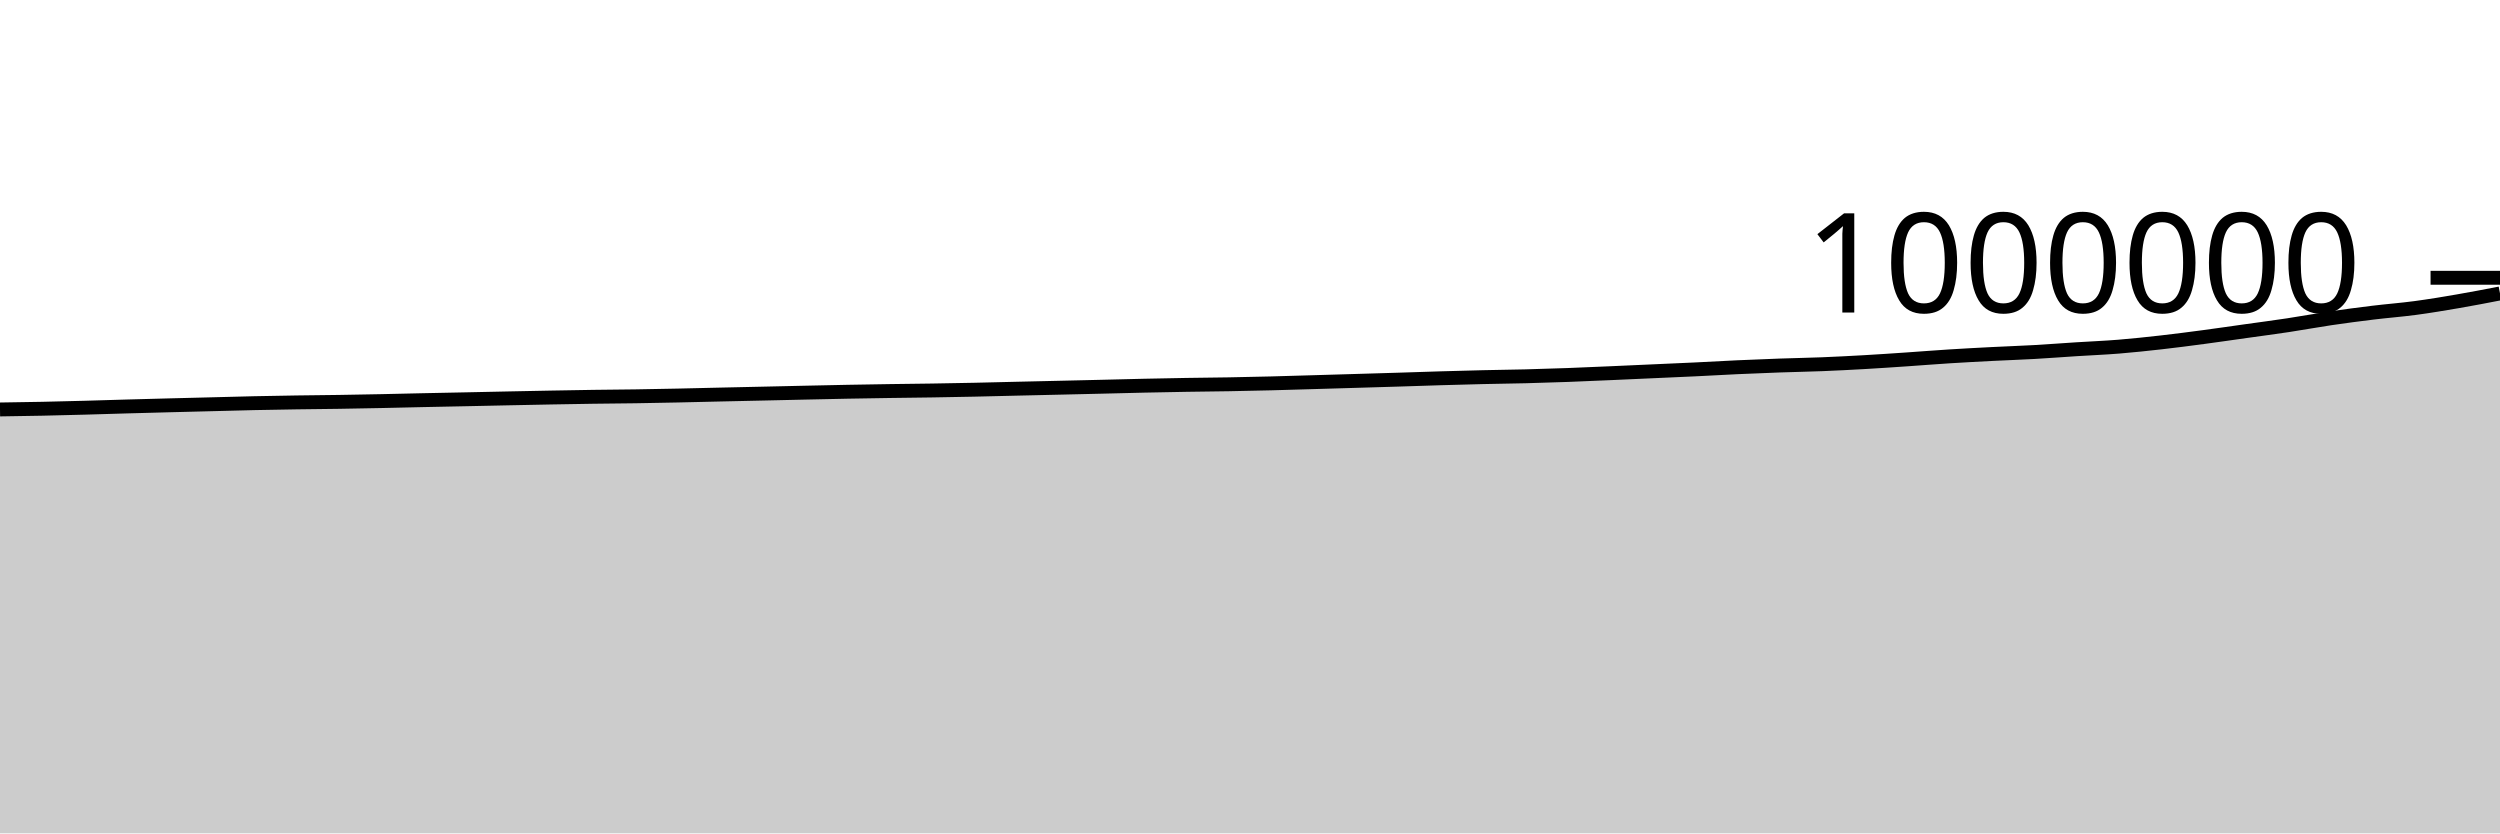
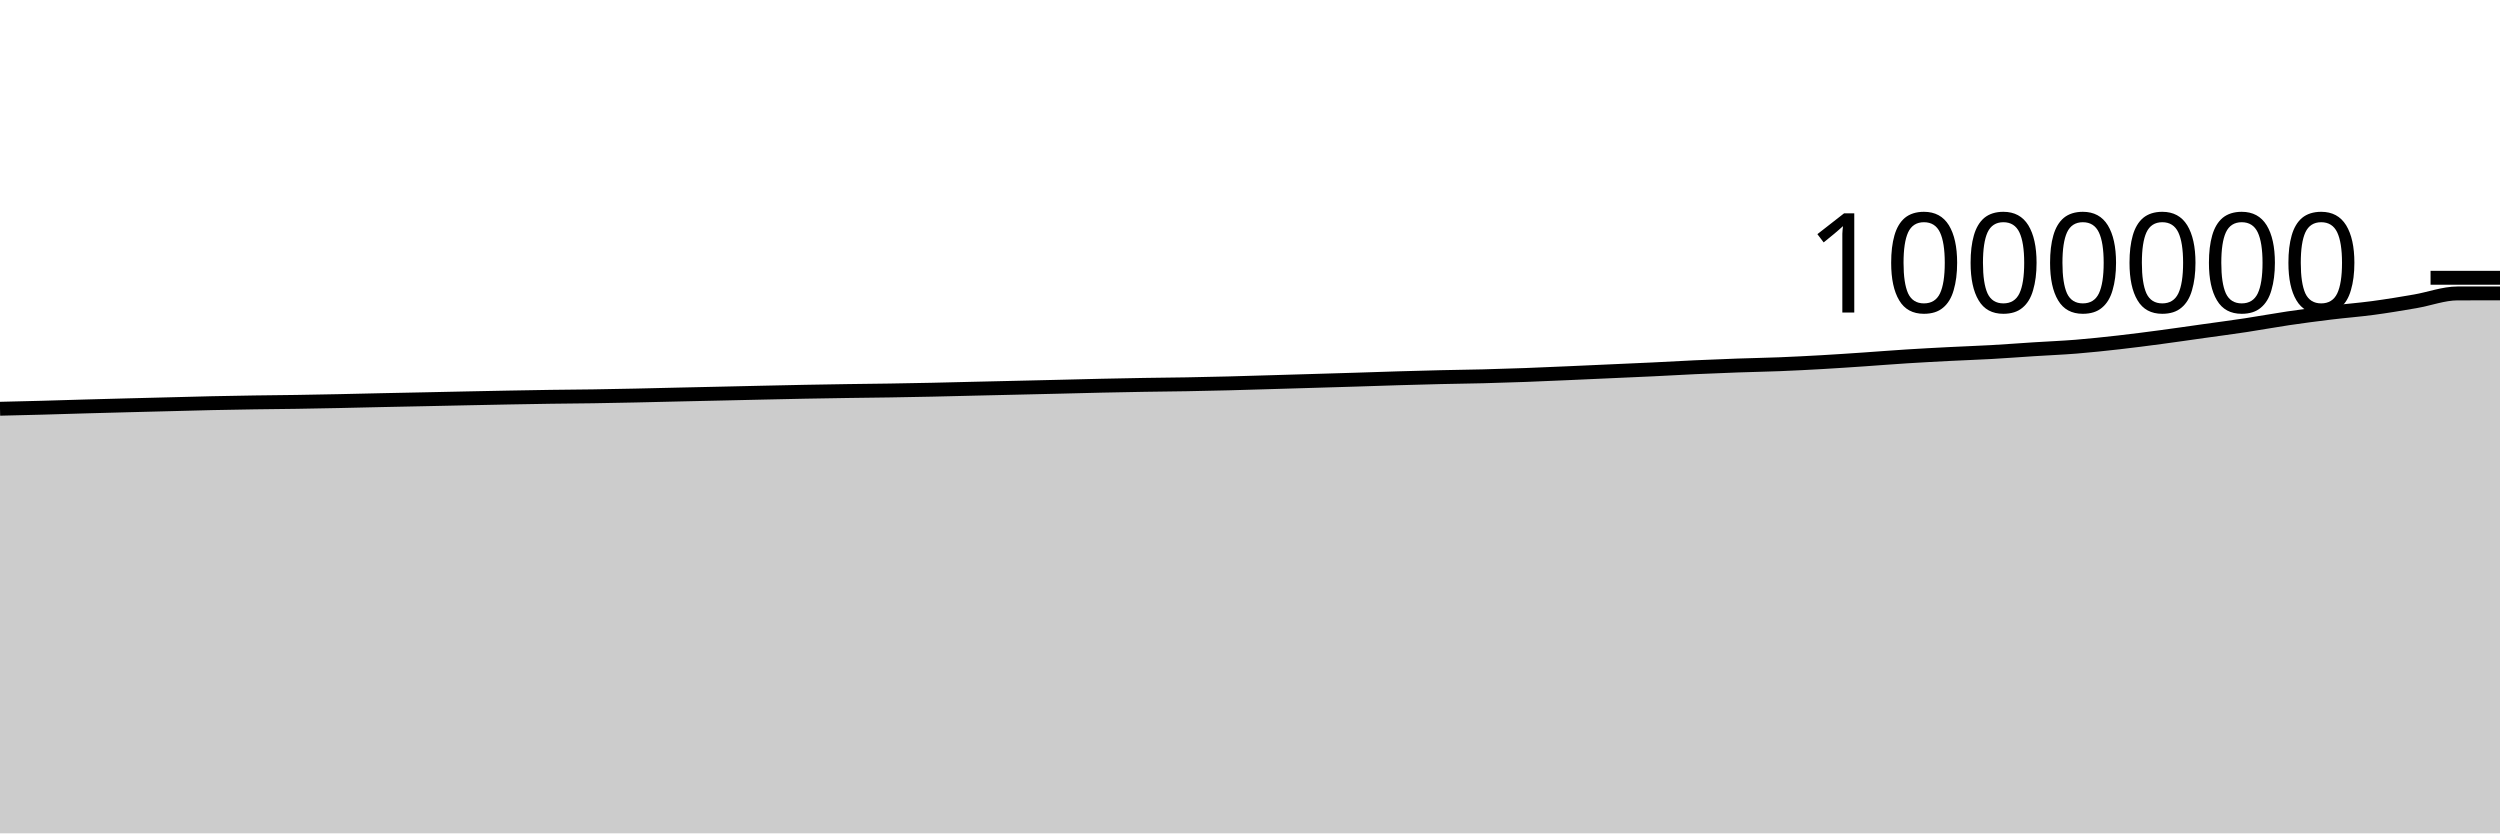
<svg xmlns="http://www.w3.org/2000/svg" viewBox="0 0 180 60">
  <g transform="translate(0,20)">
-     <path class="area" fill="rgba(0, 0, 0, 0.2)" d="M0,9.481C1.017,9.466,2.034,9.451,3.051,9.43C4.068,9.409,5.085,9.382,6.102,9.355C7.119,9.327,8.136,9.294,9.153,9.265C10.169,9.237,11.186,9.21,12.203,9.183C13.22,9.157,14.237,9.132,15.254,9.106C16.271,9.08,17.288,9.05,18.305,9.028C19.322,9.006,20.339,8.988,21.356,8.973C22.373,8.957,23.39,8.951,24.407,8.935C25.424,8.92,26.441,8.899,27.458,8.879C28.475,8.858,29.492,8.832,30.508,8.81C31.525,8.788,32.542,8.769,33.559,8.748C34.576,8.727,35.593,8.704,36.61,8.683C37.627,8.662,38.644,8.641,39.661,8.622C40.678,8.603,41.695,8.585,42.712,8.57C43.729,8.555,44.746,8.551,45.763,8.535C46.78,8.52,47.797,8.499,48.814,8.478C49.831,8.456,50.847,8.43,51.864,8.407C52.881,8.384,53.898,8.362,54.915,8.34C55.932,8.317,56.949,8.294,57.966,8.271C58.983,8.249,60,8.225,61.017,8.206C62.034,8.186,63.051,8.17,64.068,8.155C65.085,8.139,66.102,8.13,67.119,8.115C68.136,8.099,69.153,8.081,70.169,8.059C71.186,8.038,72.203,8.01,73.22,7.986C74.237,7.963,75.254,7.94,76.271,7.916C77.288,7.893,78.305,7.87,79.322,7.845C80.339,7.821,81.356,7.792,82.373,7.77C83.39,7.748,84.407,7.727,85.424,7.711C86.441,7.694,87.458,7.687,88.475,7.669C89.492,7.651,90.508,7.628,91.525,7.603C92.542,7.577,93.559,7.544,94.576,7.515C95.593,7.485,96.61,7.455,97.627,7.425C98.644,7.395,99.661,7.366,100.678,7.334C101.695,7.302,102.712,7.266,103.729,7.236C104.746,7.206,105.763,7.178,106.78,7.154C107.797,7.131,108.814,7.12,109.831,7.094C110.847,7.068,111.864,7.036,112.881,6.999C113.898,6.961,114.915,6.915,115.932,6.871C116.949,6.827,117.966,6.78,118.983,6.734C120,6.688,121.017,6.645,122.034,6.597C123.051,6.548,124.068,6.488,125.085,6.441C126.102,6.394,127.119,6.353,128.136,6.317C129.153,6.281,130.169,6.264,131.186,6.224C132.203,6.183,133.22,6.131,134.237,6.073C135.254,6.015,136.271,5.945,137.288,5.876C138.305,5.807,139.322,5.724,140.339,5.66C141.356,5.596,142.373,5.542,143.39,5.49C144.407,5.438,145.424,5.404,146.441,5.347C147.458,5.29,148.475,5.211,149.492,5.146C150.508,5.081,151.525,5.041,152.542,4.959C153.559,4.876,154.576,4.768,155.593,4.653C156.61,4.539,157.627,4.405,158.644,4.27C159.661,4.135,160.678,3.985,161.695,3.842C162.712,3.699,163.729,3.567,164.746,3.413C165.763,3.259,166.78,3.069,167.797,2.919C168.814,2.769,169.831,2.636,170.847,2.512C171.864,2.388,172.881,2.312,173.898,2.176C174.915,2.04,175.932,1.87,176.949,1.695C177.966,1.521,178.983,1.324,180,1.127L180,40C178.983,40,177.966,40,176.949,40C175.932,40,174.915,40,173.898,40C172.881,40,171.864,40,170.847,40C169.831,40,168.814,40,167.797,40C166.78,40,165.763,40,164.746,40C163.729,40,162.712,40,161.695,40C160.678,40,159.661,40,158.644,40C157.627,40,156.61,40,155.593,40C154.576,40,153.559,40,152.542,40C151.525,40,150.508,40,149.492,40C148.475,40,147.458,40,146.441,40C145.424,40,144.407,40,143.39,40C142.373,40,141.356,40,140.339,40C139.322,40,138.305,40,137.288,40C136.271,40,135.254,40,134.237,40C133.22,40,132.203,40,131.186,40C130.169,40,129.153,40,128.136,40C127.119,40,126.102,40,125.085,40C124.068,40,123.051,40,122.034,40C121.017,40,120,40,118.983,40C117.966,40,116.949,40,115.932,40C114.915,40,113.898,40,112.881,40C111.864,40,110.847,40,109.831,40C108.814,40,107.797,40,106.78,40C105.763,40,104.746,40,103.729,40C102.712,40,101.695,40,100.678,40C99.661,40,98.644,40,97.627,40C96.61,40,95.593,40,94.576,40C93.559,40,92.542,40,91.525,40C90.508,40,89.492,40,88.475,40C87.458,40,86.441,40,85.424,40C84.407,40,83.39,40,82.373,40C81.356,40,80.339,40,79.322,40C78.305,40,77.288,40,76.271,40C75.254,40,74.237,40,73.22,40C72.203,40,71.186,40,70.169,40C69.153,40,68.136,40,67.119,40C66.102,40,65.085,40,64.068,40C63.051,40,62.034,40,61.017,40C60,40,58.983,40,57.966,40C56.949,40,55.932,40,54.915,40C53.898,40,52.881,40,51.864,40C50.847,40,49.831,40,48.814,40C47.797,40,46.78,40,45.763,40C44.746,40,43.729,40,42.712,40C41.695,40,40.678,40,39.661,40C38.644,40,37.627,40,36.61,40C35.593,40,34.576,40,33.559,40C32.542,40,31.525,40,30.508,40C29.492,40,28.475,40,27.458,40C26.441,40,25.424,40,24.407,40C23.39,40,22.373,40,21.356,40C20.339,40,19.322,40,18.305,40C17.288,40,16.271,40,15.254,40C14.237,40,13.22,40,12.203,40C11.186,40,10.169,40,9.153,40C8.136,40,7.119,40,6.102,40C5.085,40,4.068,40,3.051,40C2.034,40,1.017,40,0,40Z" />
-     <path class="line" stroke="black" fill="none" d="M0,9.481C1.017,9.466,2.034,9.451,3.051,9.43C4.068,9.409,5.085,9.382,6.102,9.355C7.119,9.327,8.136,9.294,9.153,9.265C10.169,9.237,11.186,9.21,12.203,9.183C13.22,9.157,14.237,9.132,15.254,9.106C16.271,9.08,17.288,9.05,18.305,9.028C19.322,9.006,20.339,8.988,21.356,8.973C22.373,8.957,23.39,8.951,24.407,8.935C25.424,8.92,26.441,8.899,27.458,8.879C28.475,8.858,29.492,8.832,30.508,8.81C31.525,8.788,32.542,8.769,33.559,8.748C34.576,8.727,35.593,8.704,36.61,8.683C37.627,8.662,38.644,8.641,39.661,8.622C40.678,8.603,41.695,8.585,42.712,8.57C43.729,8.555,44.746,8.551,45.763,8.535C46.78,8.52,47.797,8.499,48.814,8.478C49.831,8.456,50.847,8.43,51.864,8.407C52.881,8.384,53.898,8.362,54.915,8.34C55.932,8.317,56.949,8.294,57.966,8.271C58.983,8.249,60,8.225,61.017,8.206C62.034,8.186,63.051,8.17,64.068,8.155C65.085,8.139,66.102,8.13,67.119,8.115C68.136,8.099,69.153,8.081,70.169,8.059C71.186,8.038,72.203,8.01,73.22,7.986C74.237,7.963,75.254,7.94,76.271,7.916C77.288,7.893,78.305,7.87,79.322,7.845C80.339,7.821,81.356,7.792,82.373,7.77C83.39,7.748,84.407,7.727,85.424,7.711C86.441,7.694,87.458,7.687,88.475,7.669C89.492,7.651,90.508,7.628,91.525,7.603C92.542,7.577,93.559,7.544,94.576,7.515C95.593,7.485,96.61,7.455,97.627,7.425C98.644,7.395,99.661,7.366,100.678,7.334C101.695,7.302,102.712,7.266,103.729,7.236C104.746,7.206,105.763,7.178,106.78,7.154C107.797,7.131,108.814,7.12,109.831,7.094C110.847,7.068,111.864,7.036,112.881,6.999C113.898,6.961,114.915,6.915,115.932,6.871C116.949,6.827,117.966,6.78,118.983,6.734C120,6.688,121.017,6.645,122.034,6.597C123.051,6.548,124.068,6.488,125.085,6.441C126.102,6.394,127.119,6.353,128.136,6.317C129.153,6.281,130.169,6.264,131.186,6.224C132.203,6.183,133.22,6.131,134.237,6.073C135.254,6.015,136.271,5.945,137.288,5.876C138.305,5.807,139.322,5.724,140.339,5.66C141.356,5.596,142.373,5.542,143.39,5.49C144.407,5.438,145.424,5.404,146.441,5.347C147.458,5.29,148.475,5.211,149.492,5.146C150.508,5.081,151.525,5.041,152.542,4.959C153.559,4.876,154.576,4.768,155.593,4.653C156.61,4.539,157.627,4.405,158.644,4.27C159.661,4.135,160.678,3.985,161.695,3.842C162.712,3.699,163.729,3.567,164.746,3.413C165.763,3.259,166.78,3.069,167.797,2.919C168.814,2.769,169.831,2.636,170.847,2.512C171.864,2.388,172.881,2.312,173.898,2.176C174.915,2.04,175.932,1.87,176.949,1.695C177.966,1.521,178.983,1.324,180,1.127" />
+     <path class="area" fill="rgba(0, 0, 0, 0.2)" d="M0,9.43C1.017,9.406,2.034,9.382,3.051,9.355C4.068,9.327,5.085,9.294,6.102,9.265C7.119,9.237,8.136,9.21,9.153,9.183C10.169,9.157,11.186,9.132,12.203,9.106C13.22,9.08,14.237,9.05,15.254,9.028C16.271,9.006,17.288,8.988,18.305,8.973C19.322,8.957,20.339,8.951,21.356,8.935C22.373,8.92,23.39,8.899,24.407,8.879C25.424,8.858,26.441,8.832,27.458,8.81C28.475,8.788,29.492,8.769,30.508,8.748C31.525,8.727,32.542,8.704,33.559,8.683C34.576,8.662,35.593,8.641,36.61,8.622C37.627,8.603,38.644,8.585,39.661,8.57C40.678,8.555,41.695,8.551,42.712,8.535C43.729,8.52,44.746,8.499,45.763,8.478C46.78,8.456,47.797,8.43,48.814,8.407C49.831,8.384,50.847,8.362,51.864,8.34C52.881,8.317,53.898,8.294,54.915,8.271C55.932,8.249,56.949,8.225,57.966,8.206C58.983,8.186,60,8.17,61.017,8.155C62.034,8.139,63.051,8.13,64.068,8.115C65.085,8.099,66.102,8.081,67.119,8.059C68.136,8.038,69.153,8.01,70.169,7.986C71.186,7.963,72.203,7.94,73.22,7.916C74.237,7.893,75.254,7.87,76.271,7.845C77.288,7.821,78.305,7.792,79.322,7.77C80.339,7.748,81.356,7.727,82.373,7.711C83.39,7.694,84.407,7.687,85.424,7.669C86.441,7.651,87.458,7.628,88.475,7.603C89.492,7.577,90.508,7.544,91.525,7.515C92.542,7.485,93.559,7.455,94.576,7.425C95.593,7.395,96.61,7.366,97.627,7.334C98.644,7.302,99.661,7.266,100.678,7.236C101.695,7.206,102.712,7.178,103.729,7.154C104.746,7.131,105.763,7.12,106.78,7.094C107.797,7.068,108.814,7.036,109.831,6.999C110.847,6.961,111.864,6.915,112.881,6.871C113.898,6.827,114.915,6.78,115.932,6.734C116.949,6.688,117.966,6.645,118.983,6.597C120,6.548,121.017,6.488,122.034,6.441C123.051,6.394,124.068,6.353,125.085,6.317C126.102,6.281,127.119,6.264,128.136,6.224C129.153,6.183,130.169,6.131,131.186,6.073C132.203,6.015,133.22,5.945,134.237,5.876C135.254,5.807,136.271,5.724,137.288,5.66C138.305,5.596,139.322,5.542,140.339,5.49C141.356,5.438,142.373,5.404,143.39,5.347C144.407,5.29,145.424,5.211,146.441,5.146C147.458,5.081,148.475,5.041,149.492,4.959C150.508,4.876,151.525,4.768,152.542,4.653C153.559,4.539,154.576,4.405,155.593,4.27C156.61,4.135,157.627,3.985,158.644,3.842C159.661,3.699,160.678,3.567,161.695,3.413C162.712,3.259,163.729,3.069,164.746,2.919C165.763,2.769,166.78,2.636,167.797,2.512C168.814,2.388,169.831,2.312,170.847,2.176C171.864,2.04,172.881,1.87,173.898,1.695C174.915,1.521,175.932,1.129,176.949,1.127C177.966,1.126,178.983,1.125,180,1.125L180,40C178.983,40,177.966,40,176.949,40C175.932,40,174.915,40,173.898,40C172.881,40,171.864,40,170.847,40C169.831,40,168.814,40,167.797,40C166.78,40,165.763,40,164.746,40C163.729,40,162.712,40,161.695,40C160.678,40,159.661,40,158.644,40C157.627,40,156.61,40,155.593,40C154.576,40,153.559,40,152.542,40C151.525,40,150.508,40,149.492,40C148.475,40,147.458,40,146.441,40C145.424,40,144.407,40,143.39,40C142.373,40,141.356,40,140.339,40C139.322,40,138.305,40,137.288,40C136.271,40,135.254,40,134.237,40C133.22,40,132.203,40,131.186,40C130.169,40,129.153,40,128.136,40C127.119,40,126.102,40,125.085,40C124.068,40,123.051,40,122.034,40C121.017,40,120,40,118.983,40C117.966,40,116.949,40,115.932,40C114.915,40,113.898,40,112.881,40C111.864,40,110.847,40,109.831,40C108.814,40,107.797,40,106.78,40C105.763,40,104.746,40,103.729,40C102.712,40,101.695,40,100.678,40C99.661,40,98.644,40,97.627,40C96.61,40,95.593,40,94.576,40C93.559,40,92.542,40,91.525,40C90.508,40,89.492,40,88.475,40C87.458,40,86.441,40,85.424,40C84.407,40,83.39,40,82.373,40C81.356,40,80.339,40,79.322,40C78.305,40,77.288,40,76.271,40C75.254,40,74.237,40,73.22,40C72.203,40,71.186,40,70.169,40C69.153,40,68.136,40,67.119,40C66.102,40,65.085,40,64.068,40C63.051,40,62.034,40,61.017,40C60,40,58.983,40,57.966,40C56.949,40,55.932,40,54.915,40C53.898,40,52.881,40,51.864,40C50.847,40,49.831,40,48.814,40C47.797,40,46.78,40,45.763,40C44.746,40,43.729,40,42.712,40C41.695,40,40.678,40,39.661,40C38.644,40,37.627,40,36.61,40C35.593,40,34.576,40,33.559,40C32.542,40,31.525,40,30.508,40C29.492,40,28.475,40,27.458,40C26.441,40,25.424,40,24.407,40C23.39,40,22.373,40,21.356,40C20.339,40,19.322,40,18.305,40C17.288,40,16.271,40,15.254,40C14.237,40,13.22,40,12.203,40C11.186,40,10.169,40,9.153,40C8.136,40,7.119,40,6.102,40C5.085,40,4.068,40,3.051,40C2.034,40,1.017,40,0,40Z" />
+     <path class="line" stroke="black" fill="none" d="M0,9.43C1.017,9.406,2.034,9.382,3.051,9.355C4.068,9.327,5.085,9.294,6.102,9.265C7.119,9.237,8.136,9.21,9.153,9.183C10.169,9.157,11.186,9.132,12.203,9.106C13.22,9.08,14.237,9.05,15.254,9.028C16.271,9.006,17.288,8.988,18.305,8.973C19.322,8.957,20.339,8.951,21.356,8.935C22.373,8.92,23.39,8.899,24.407,8.879C25.424,8.858,26.441,8.832,27.458,8.81C28.475,8.788,29.492,8.769,30.508,8.748C31.525,8.727,32.542,8.704,33.559,8.683C34.576,8.662,35.593,8.641,36.61,8.622C37.627,8.603,38.644,8.585,39.661,8.57C40.678,8.555,41.695,8.551,42.712,8.535C43.729,8.52,44.746,8.499,45.763,8.478C46.78,8.456,47.797,8.43,48.814,8.407C49.831,8.384,50.847,8.362,51.864,8.34C52.881,8.317,53.898,8.294,54.915,8.271C55.932,8.249,56.949,8.225,57.966,8.206C58.983,8.186,60,8.17,61.017,8.155C62.034,8.139,63.051,8.13,64.068,8.115C65.085,8.099,66.102,8.081,67.119,8.059C68.136,8.038,69.153,8.01,70.169,7.986C71.186,7.963,72.203,7.94,73.22,7.916C74.237,7.893,75.254,7.87,76.271,7.845C77.288,7.821,78.305,7.792,79.322,7.77C80.339,7.748,81.356,7.727,82.373,7.711C83.39,7.694,84.407,7.687,85.424,7.669C86.441,7.651,87.458,7.628,88.475,7.603C89.492,7.577,90.508,7.544,91.525,7.515C92.542,7.485,93.559,7.455,94.576,7.425C95.593,7.395,96.61,7.366,97.627,7.334C98.644,7.302,99.661,7.266,100.678,7.236C101.695,7.206,102.712,7.178,103.729,7.154C104.746,7.131,105.763,7.12,106.78,7.094C107.797,7.068,108.814,7.036,109.831,6.999C110.847,6.961,111.864,6.915,112.881,6.871C113.898,6.827,114.915,6.78,115.932,6.734C116.949,6.688,117.966,6.645,118.983,6.597C120,6.548,121.017,6.488,122.034,6.441C123.051,6.394,124.068,6.353,125.085,6.317C126.102,6.281,127.119,6.264,128.136,6.224C129.153,6.183,130.169,6.131,131.186,6.073C132.203,6.015,133.22,5.945,134.237,5.876C135.254,5.807,136.271,5.724,137.288,5.66C138.305,5.596,139.322,5.542,140.339,5.49C141.356,5.438,142.373,5.404,143.39,5.347C144.407,5.29,145.424,5.211,146.441,5.146C147.458,5.081,148.475,5.041,149.492,4.959C150.508,4.876,151.525,4.768,152.542,4.653C153.559,4.539,154.576,4.405,155.593,4.27C156.61,4.135,157.627,3.985,158.644,3.842C159.661,3.699,160.678,3.567,161.695,3.413C162.712,3.259,163.729,3.069,164.746,2.919C165.763,2.769,166.78,2.636,167.797,2.512C168.814,2.388,169.831,2.312,170.847,2.176C171.864,2.04,172.881,1.87,173.898,1.695C174.915,1.521,175.932,1.129,176.949,1.127C177.966,1.126,178.983,1.125,180,1.125" />
    <path class="axis-ceiling" stroke-width="1" stroke="black" fill="none" d="M175,0L180,0" />
    <text class="axis-ceiling-label" font-family="sans-serif" text-anchor="end" font-size="10px" x="170" y="2.5">1000000</text>
  </g>
</svg>
